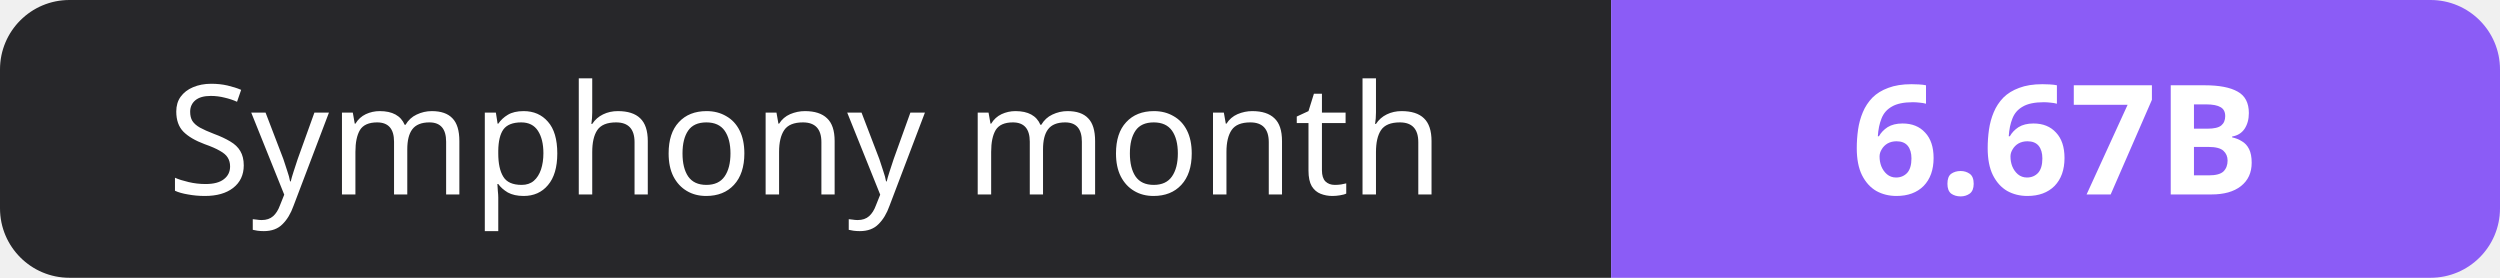
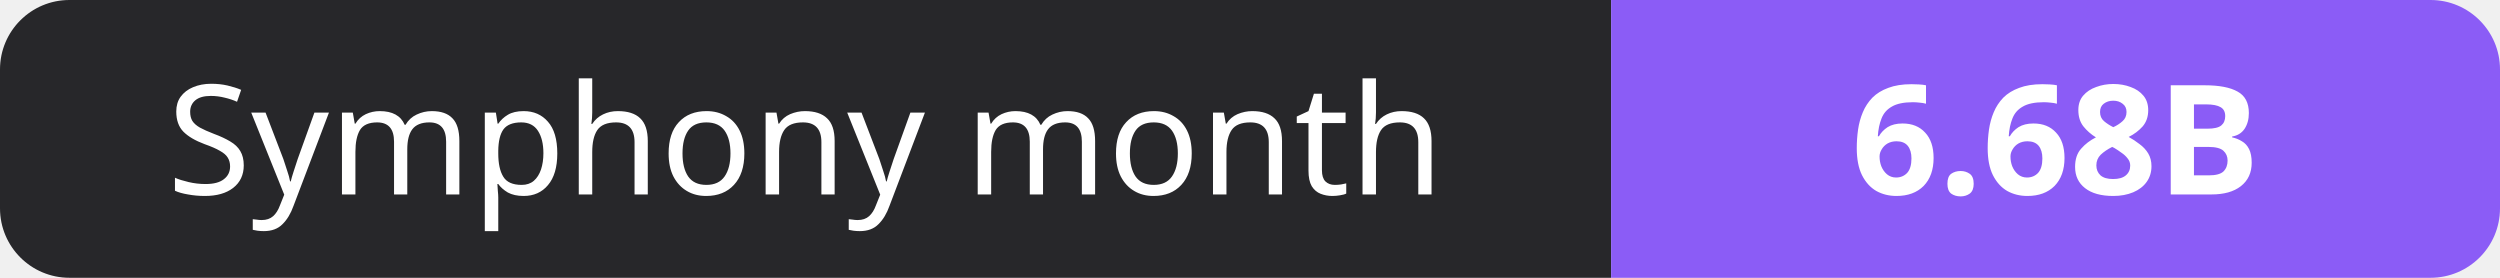
- <svg xmlns="http://www.w3.org/2000/svg" width="180" height="20" role="img" aria-label="Symphony month: 6.67B">
+ <svg xmlns="http://www.w3.org/2000/svg" width="180" height="20" role="img" aria-label="Symphony month: 6.68B">
  <clipPath id="r">
    <rect width="180" height="20" rx="5" fill="#fff" />
  </clipPath>
  <g clip-path="url(#r)">
    <rect width="116" height="20" fill="#27272a" />
    <rect x="116" width="64" height="20" fill="#8b5cf6" />
  </g>
  <g fill="#fff" text-anchor="middle" font-family="Verdana,Geneva,sans-serif" font-size="11">
    <text x="58.0" y="14">Symphony month</text>
-     <text x="148.0" y="14" font-weight="700">6.67B</text>
+     <text x="148.0" y="14" font-weight="700">6.68B</text>
  </g>
</svg>
